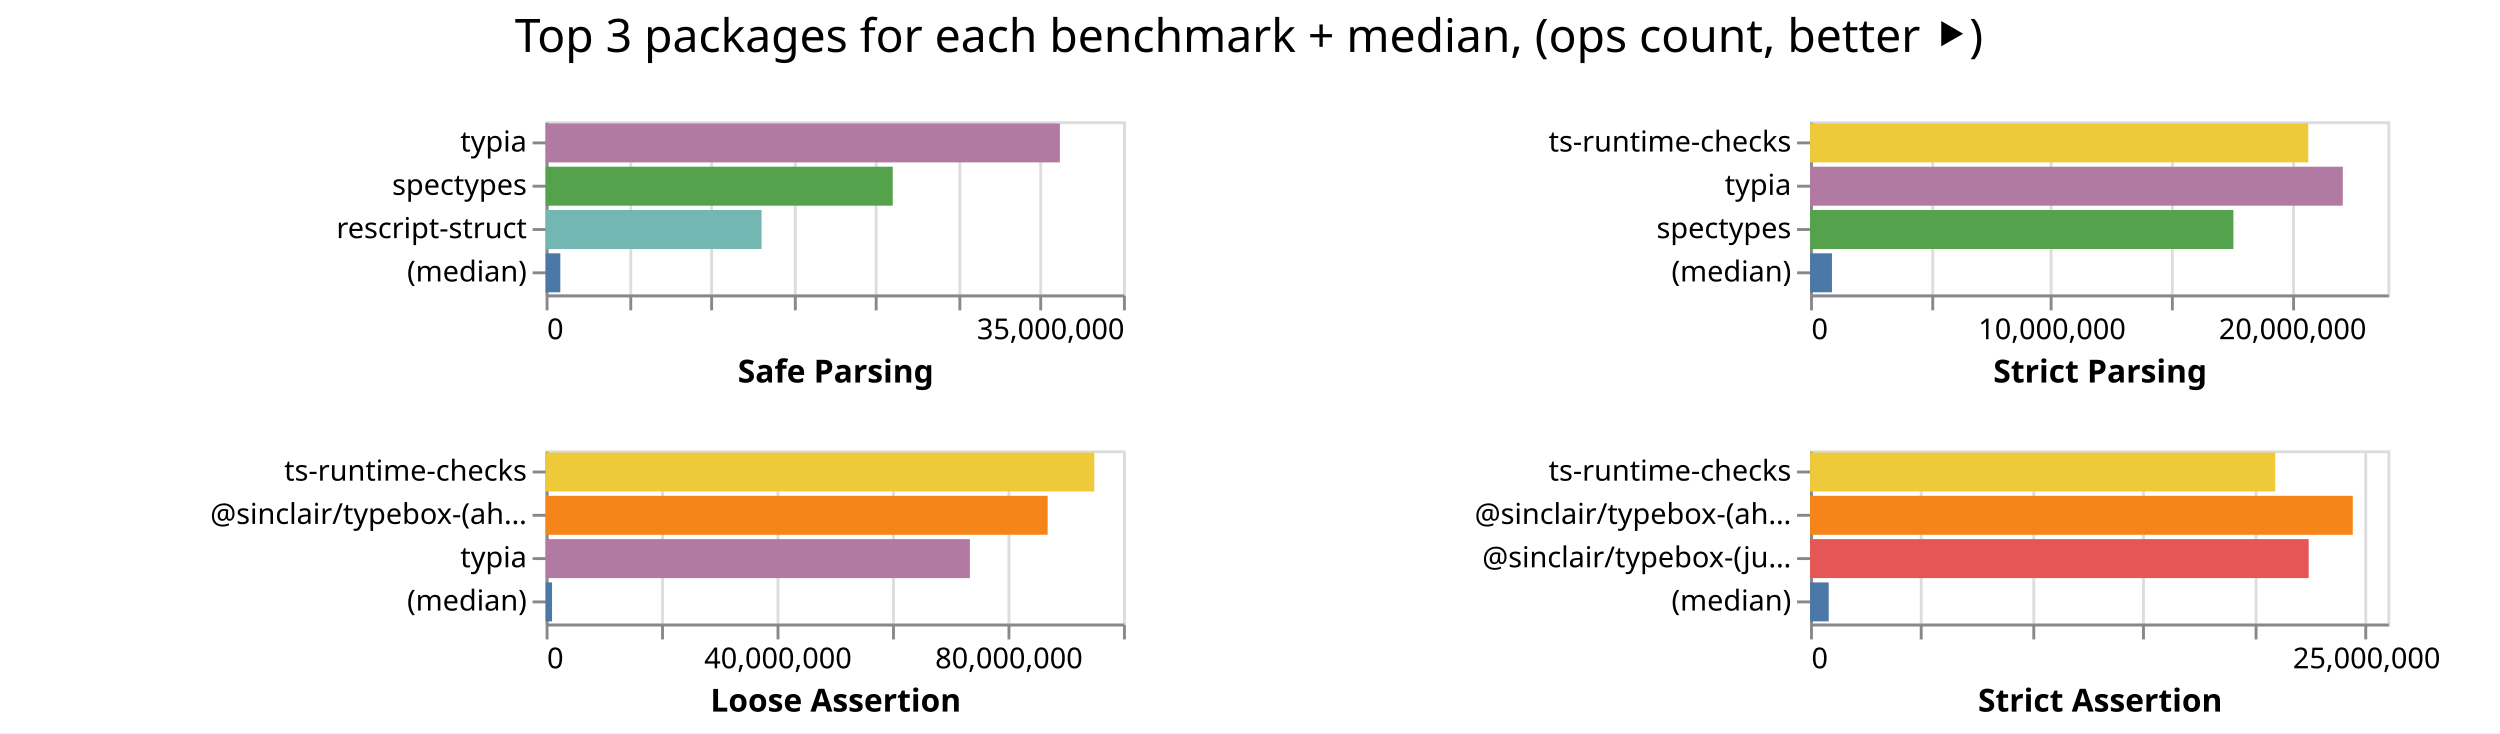
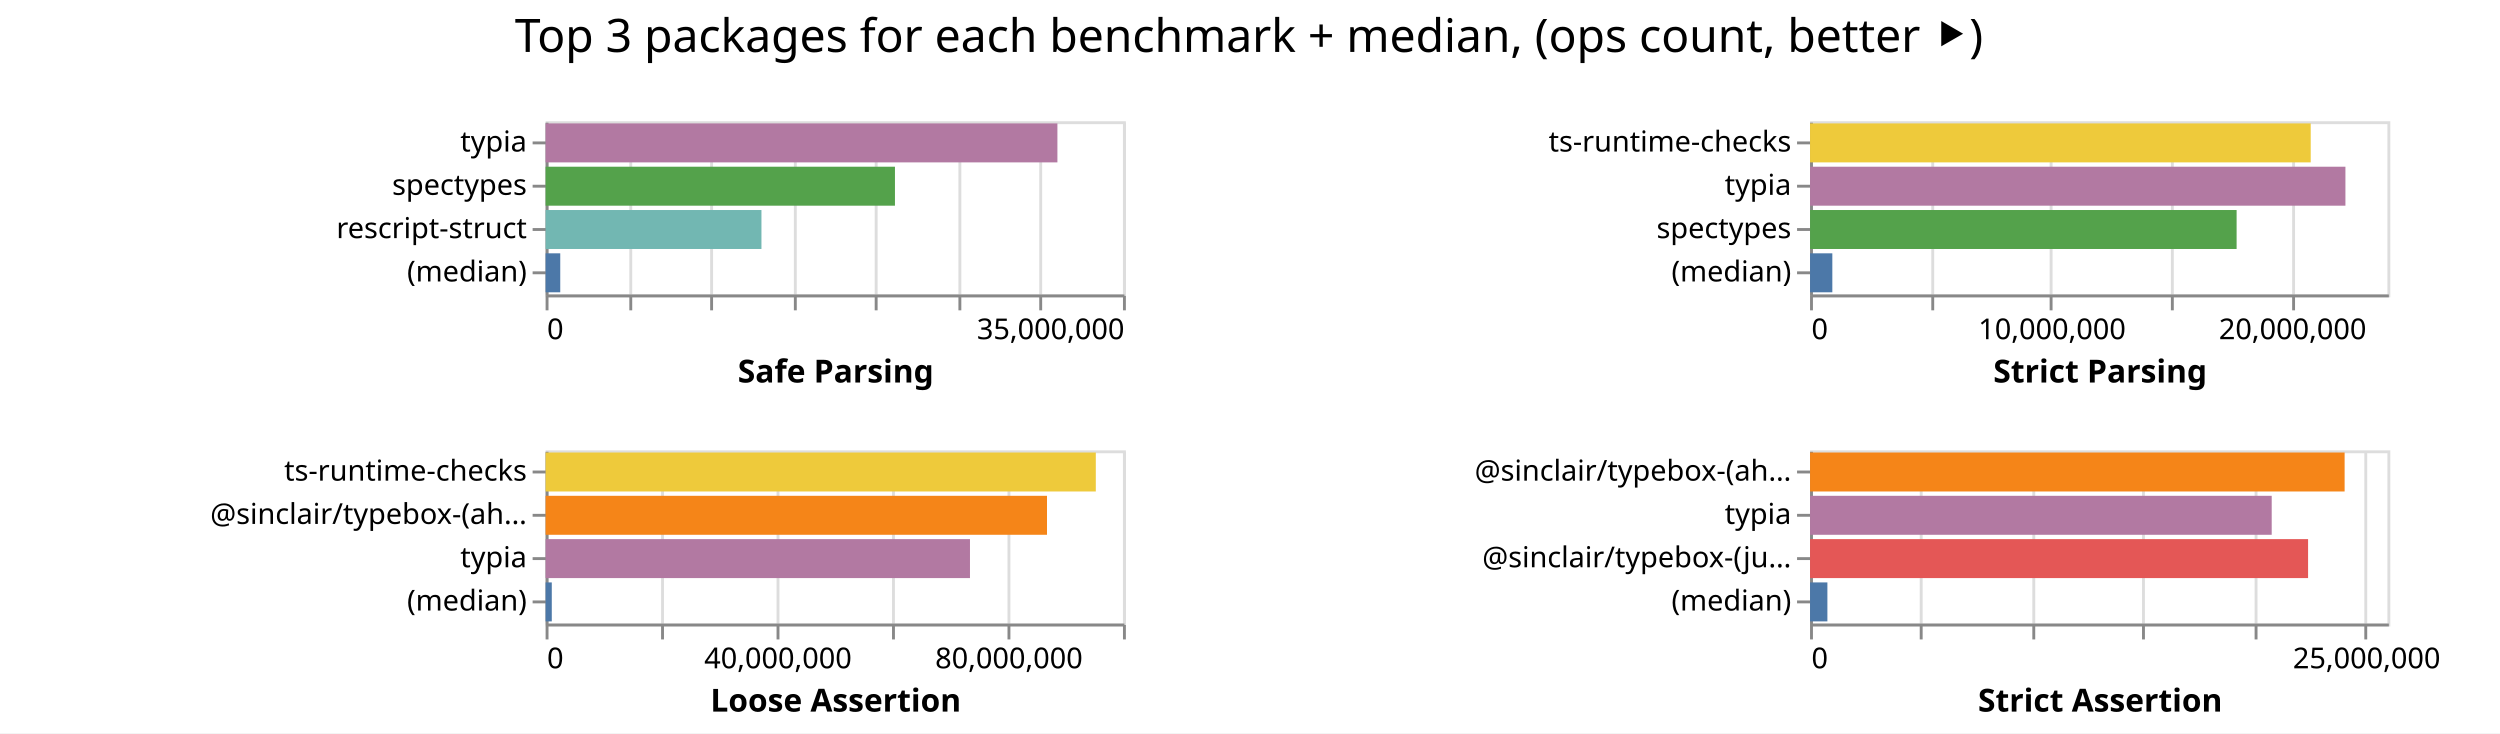
<svg xmlns="http://www.w3.org/2000/svg" class="marks" width="866" height="254">
  <path fill="#fff" d="M0 0h866v254H0z" />
  <g class="mark-group role-frame root" aria-roledescription="group mark container" fill="none" stroke-miterlimit="10">
    <path class="background" aria-hidden="true" d="M189 42Z" />
    <g class="mark-group role-scope child__Safe_Parsing_group" aria-roledescription="group mark container">
      <path class="background" aria-hidden="true" d="M189.5 42.5h200v60h-200Z" stroke="#ddd" />
      <g class="mark-group role-axis" aria-hidden="true">
        <path class="background" aria-hidden="true" d="M189.5 102.5Z" pointer-events="none" />
        <g class="mark-rule role-axis-grid" pointer-events="none" stroke="#ddd">
          <path d="M189.5 102.5v-60M218.5 102.5v-60M246.5 102.5v-60M275.5 102.5v-60M303.5 102.5v-60M332.5 102.5v-60M360.5 102.5v-60M389.5 102.5v-60" />
        </g>
      </g>
      <g pointer-events="none" class="mark-group role-axis" aria-roledescription="axis" aria-label="X-axis titled 'Safe Parsing' for a linear scale with values from 0 to 35,000,000">
        <path class="background" aria-hidden="true" d="M189.5 102.5Z" />
        <g class="mark-rule role-axis-tick" stroke="#888">
          <path d="M189.5 102.5v5M218.5 102.5v5M246.5 102.5v5M275.5 102.5v5M303.5 102.5v5M332.5 102.5v5M360.5 102.5v5M389.5 102.5v5" />
        </g>
        <g class="mark-text role-axis-label" font-family="sans-serif" font-size="10" fill="#000">
          <text transform="translate(189.5 117.5)">0</text>
          <text text-anchor="end" transform="translate(389.5 117.5)">35,000,000</text>
        </g>
        <path stroke="#888" d="M189.5 102.5h200" class="mark-rule role-axis-domain" />
        <text text-anchor="middle" transform="translate(289.5 132.5)" font-family="sans-serif" font-size="11" font-weight="bold" fill="#000" class="mark-text role-axis-title">Safe Parsing</text>
      </g>
      <g pointer-events="none" class="mark-group role-axis" aria-roledescription="axis" aria-label="Y-axis for a discrete scale with 4 values: typia, spectypes, rescript-struct, (median)">
        <path class="background" aria-hidden="true" d="M189.5 42.5Z" />
        <g class="mark-rule role-axis-tick" stroke="#888">
          <path d="M189.5 49.5h-5M189.5 64.5h-5M189.5 79.5h-5M189.5 94.5h-5" />
        </g>
        <g class="mark-text role-axis-label" text-anchor="end" font-family="sans-serif" font-size="10" fill="#000">
          <text transform="translate(182.5 52.5)">typia</text>
          <text transform="translate(182.5 67.5)">spectypes</text>
          <text transform="translate(182.5 82.5)">rescript-struct</text>
          <text transform="translate(182.5 97.5)">(median)</text>
        </g>
        <path stroke="#888" d="M189.5 42.5v60" class="mark-rule role-axis-domain" />
      </g>
      <g class="mark-rect role-mark child__Safe_Parsing_marks" aria-roledescription="rect mark container">
-         <path aria-label="Safe Parsing: 31174449; name: typia" aria-roledescription="bar" d="M189 42.75h178.14v13.5H189Z" fill="#b279a2" />
-         <path aria-label="Safe Parsing: 21042494; name: spectypes" aria-roledescription="bar" d="M189 57.75h120.243v13.5H189Z" fill="#54a24b" />
-         <path aria-label="Safe Parsing: 13091352; name: rescript-struct" aria-roledescription="bar" d="M189 72.75h74.808v13.5H189Z" fill="#72b7b2" />
-         <path aria-label="Safe Parsing: 891856; name: (median)" aria-roledescription="bar" d="M189 87.75h5.096v13.5H189Z" fill="#4c78a8" />
+         <path aria-label="Safe Parsing: 31025179; name: typia" aria-roledescription="bar" d="M189 42.75h177.287v13.5H189Z" fill="#b279a2" />
+         <path aria-label="Safe Parsing: 21177356; name: spectypes" aria-roledescription="bar" d="M189 57.75h121.013v13.5H189Z" fill="#54a24b" />
+         <path aria-label="Safe Parsing: 13084433; name: rescript-struct" aria-roledescription="bar" d="M189 72.75h74.768v13.5H189Z" fill="#72b7b2" />
+         <path aria-label="Safe Parsing: 887354; name: (median)" aria-roledescription="bar" d="M189 87.75h5.07v13.5H189Z" fill="#4c78a8" />
      </g>
    </g>
    <g class="mark-group role-scope child__Strict_Parsing_group" aria-roledescription="group mark container">
      <path class="background" aria-hidden="true" d="M627.5 42.5h200v60h-200Z" stroke="#ddd" />
      <g class="mark-group role-axis" aria-hidden="true">
        <path class="background" aria-hidden="true" d="M627.5 102.5Z" pointer-events="none" />
        <g class="mark-rule role-axis-grid" pointer-events="none" stroke="#ddd">
          <path d="M627.5 102.5v-60M669.5 102.5v-60M710.5 102.5v-60M752.5 102.5v-60M794.5 102.5v-60" />
        </g>
      </g>
      <g pointer-events="none" class="mark-group role-axis" aria-roledescription="axis" aria-label="X-axis titled 'Strict Parsing' for a linear scale with values from 0 to 24,000,000">
        <path class="background" aria-hidden="true" d="M627.5 102.5Z" />
        <g class="mark-rule role-axis-tick" stroke="#888">
          <path d="M627.5 102.5v5M669.5 102.5v5M710.5 102.5v5M752.5 102.5v5M794.5 102.5v5" />
        </g>
        <g class="mark-text role-axis-label" font-family="sans-serif" font-size="10" fill="#000">
          <text transform="translate(627.5 117.5)">0</text>
          <text text-anchor="middle" transform="translate(710.833 117.5)">10,000,000</text>
          <text text-anchor="middle" transform="translate(794.167 117.5)">20,000,000</text>
        </g>
        <path stroke="#888" d="M627.5 102.5h200" class="mark-rule role-axis-domain" />
        <text text-anchor="middle" transform="translate(727.5 132.5)" font-family="sans-serif" font-size="11" font-weight="bold" fill="#000" class="mark-text role-axis-title">Strict Parsing</text>
      </g>
      <g pointer-events="none" class="mark-group role-axis" aria-roledescription="axis" aria-label="Y-axis for a discrete scale with 4 values: ts-runtime-checks, typia, spectypes, (median)">
        <path class="background" aria-hidden="true" d="M627.5 42.5Z" />
        <g class="mark-rule role-axis-tick" stroke="#888">
          <path d="M627.5 49.5h-5M627.5 64.5h-5M627.5 79.5h-5M627.5 94.5h-5" />
        </g>
        <g class="mark-text role-axis-label" text-anchor="end" font-family="sans-serif" font-size="10" fill="#000">
          <text transform="translate(620.5 52.5)">ts-runtime-checks</text>
          <text transform="translate(620.5 67.5)">typia</text>
          <text transform="translate(620.5 82.5)">spectypes</text>
          <text transform="translate(620.5 97.5)">(median)</text>
        </g>
        <path stroke="#888" d="M627.5 42.5v60" class="mark-rule role-axis-domain" />
      </g>
      <g class="mark-rect role-mark child__Strict_Parsing_marks" aria-roledescription="rect mark container">
-         <path aria-label="Strict Parsing: 20709879; name: ts-runtime-checks" aria-roledescription="bar" d="M627 42.75h172.582v13.5H627Z" fill="#eeca3b" />
-         <path aria-label="Strict Parsing: 22144516; name: typia" aria-roledescription="bar" d="M627 57.75h184.538v13.5H627Z" fill="#b279a2" />
-         <path aria-label="Strict Parsing: 17598267; name: spectypes" aria-roledescription="bar" d="M627 72.75h146.652v13.5H627Z" fill="#54a24b" />
-         <path aria-label="Strict Parsing: 911602; name: (median)" aria-roledescription="bar" d="M627 87.75h7.597v13.5H627Z" fill="#4c78a8" />
+         <path aria-label="Strict Parsing: 20811910; name: ts-runtime-checks" aria-roledescription="bar" d="M627 42.75h173.433v13.5H627Z" fill="#eeca3b" />
+         <path aria-label="Strict Parsing: 22254722; name: typia" aria-roledescription="bar" d="M627 57.75h185.456v13.5H627Z" fill="#b279a2" />
+         <path aria-label="Strict Parsing: 17731364; name: spectypes" aria-roledescription="bar" d="M627 72.75h147.761v13.5H627Z" fill="#54a24b" />
+         <path aria-label="Strict Parsing: 926465; name: (median)" aria-roledescription="bar" d="M627 87.75h7.72v13.5H627Z" fill="#4c78a8" />
      </g>
    </g>
    <g class="mark-group role-scope child__Loose_Assertion_group" aria-roledescription="group mark container">
      <path class="background" aria-hidden="true" d="M189.5 156.5h200v60h-200Z" stroke="#ddd" />
      <g class="mark-group role-axis" aria-hidden="true">
        <path class="background" aria-hidden="true" d="M189.5 216.5Z" pointer-events="none" />
        <g class="mark-rule role-axis-grid" pointer-events="none" stroke="#ddd">
          <path d="M189.5 216.5v-60M229.5 216.5v-60M269.5 216.5v-60M309.5 216.5v-60M349.5 216.5v-60M389.5 216.5v-60" />
        </g>
      </g>
      <g pointer-events="none" class="mark-group role-axis" aria-roledescription="axis" aria-label="X-axis titled 'Loose Assertion' for a linear scale with values from 0 to 100,000,000">
        <path class="background" aria-hidden="true" d="M189.5 216.5Z" />
        <g class="mark-rule role-axis-tick" stroke="#888">
          <path d="M189.5 216.5v5M229.5 216.5v5M269.5 216.5v5M309.5 216.5v5M349.5 216.5v5M389.5 216.5v5" />
        </g>
        <g class="mark-text role-axis-label" font-family="sans-serif" font-size="10" fill="#000">
          <text transform="translate(189.5 231.5)">0</text>
          <text text-anchor="middle" transform="translate(269.5 231.5)">40,000,000</text>
          <text text-anchor="middle" transform="translate(349.5 231.5)">80,000,000</text>
        </g>
        <path stroke="#888" d="M189.5 216.5h200" class="mark-rule role-axis-domain" />
        <text text-anchor="middle" transform="translate(289.5 246.5)" font-family="sans-serif" font-size="11" font-weight="bold" fill="#000" class="mark-text role-axis-title">Loose Assertion</text>
      </g>
      <g pointer-events="none" class="mark-group role-axis" aria-roledescription="axis" aria-label="Y-axis for a discrete scale with 4 values: ts-runtime-checks, @sinclair/typebox-(ahead-of-time), typia, (median)">
        <path class="background" aria-hidden="true" d="M189.5 156.5Z" />
        <g class="mark-rule role-axis-tick" stroke="#888">
          <path d="M189.5 163.5h-5M189.5 178.5h-5M189.5 193.5h-5M189.5 208.5h-5" />
        </g>
        <g class="mark-text role-axis-label" text-anchor="end" font-family="sans-serif" font-size="10" fill="#000">
          <text transform="translate(182.5 166.5)">ts-runtime-checks</text>
          <text transform="translate(182.5 181.5)">@sinclair/typebox-(ah…</text>
          <text transform="translate(182.5 196.5)">typia</text>
          <text transform="translate(182.5 211.5)">(median)</text>
        </g>
        <path stroke="#888" d="M189.5 156.5v60" class="mark-rule role-axis-domain" />
      </g>
      <g class="mark-rect role-mark child__Loose_Assertion_marks" aria-roledescription="rect mark container">
-         <path aria-label="Loose Assertion: 95037332; name: ts-runtime-checks" aria-roledescription="bar" d="M189 156.75h190.075v13.5H189Z" fill="#eeca3b" />
-         <path aria-label="Loose Assertion: 86953395; name: @sinclair/typebox-(ahead-of-time)" aria-roledescription="bar" d="M189 171.75h173.907v13.5H189Z" fill="#f58518" />
-         <path aria-label="Loose Assertion: 73486525; name: typia" aria-roledescription="bar" d="M189 186.75h146.973v13.5H189Z" fill="#b279a2" />
-         <path aria-label="Loose Assertion: 1114610; name: (median)" aria-roledescription="bar" d="M189 201.75h2.23v13.5H189Z" fill="#4c78a8" />
+         <path aria-label="Loose Assertion: 95293412; name: ts-runtime-checks" aria-roledescription="bar" d="M189 156.75h190.587v13.5H189Z" fill="#eeca3b" />
+         <path aria-label="Loose Assertion: 86839956; name: @sinclair/typebox-(ahead-of-time)" aria-roledescription="bar" d="M189 171.75h173.68v13.5H189Z" fill="#f58518" />
+         <path aria-label="Loose Assertion: 73499739; name: typia" aria-roledescription="bar" d="M189 186.75h147v13.5H189Z" fill="#b279a2" />
+         <path aria-label="Loose Assertion: 1069072.5; name: (median)" aria-roledescription="bar" d="M189 201.75h2.138v13.5H189Z" fill="#4c78a8" />
      </g>
    </g>
    <g class="mark-group role-scope child__Strict_Assertion_group" aria-roledescription="group mark container">
      <path class="background" aria-hidden="true" d="M627.5 156.5h200v60h-200Z" stroke="#ddd" />
      <g class="mark-group role-axis" aria-hidden="true">
        <path class="background" aria-hidden="true" d="M627.5 216.5Z" pointer-events="none" />
        <g class="mark-rule role-axis-grid" pointer-events="none" stroke="#ddd">
          <path d="M627.5 216.5v-60M665.5 216.5v-60M704.5 216.5v-60M742.5 216.5v-60M781.5 216.5v-60M819.5 216.5v-60" />
        </g>
      </g>
      <g pointer-events="none" class="mark-group role-axis" aria-roledescription="axis" aria-label="X-axis titled 'Strict Assertion' for a linear scale with values from 0 to 26,000,000">
        <path class="background" aria-hidden="true" d="M627.5 216.5Z" />
        <g class="mark-rule role-axis-tick" stroke="#888">
          <path d="M627.5 216.5v5M665.5 216.5v5M704.5 216.5v5M742.5 216.5v5M781.5 216.5v5M819.5 216.5v5" />
        </g>
        <g class="mark-text role-axis-label" font-family="sans-serif" font-size="10" fill="#000">
          <text transform="translate(627.5 231.5)">0</text>
          <text text-anchor="middle" transform="translate(819.808 231.5)">25,000,000</text>
        </g>
        <path stroke="#888" d="M627.5 216.5h200" class="mark-rule role-axis-domain" />
        <text text-anchor="middle" transform="translate(727.5 246.5)" font-family="sans-serif" font-size="11" font-weight="bold" fill="#000" class="mark-text role-axis-title">Strict Assertion</text>
      </g>
-       <g pointer-events="none" class="mark-group role-axis" aria-roledescription="axis" aria-label="Y-axis for a discrete scale with 4 values: ts-runtime-checks, @sinclair/typebox-(ahead-of-time), @sinclair/typebox-(just-in-time), (median)">
+       <g pointer-events="none" class="mark-group role-axis" aria-roledescription="axis" aria-label="Y-axis for a discrete scale with 4 values: @sinclair/typebox-(ahead-of-time), typia, @sinclair/typebox-(just-in-time), (median)">
        <path class="background" aria-hidden="true" d="M627.5 156.5Z" />
        <g class="mark-rule role-axis-tick" stroke="#888">
          <path d="M627.5 163.5h-5M627.5 178.5h-5M627.5 193.5h-5M627.5 208.5h-5" />
        </g>
        <g class="mark-text role-axis-label" text-anchor="end" font-family="sans-serif" font-size="10" fill="#000">
-           <text transform="translate(620.5 166.5)">ts-runtime-checks</text>
-           <text transform="translate(620.5 181.5)">@sinclair/typebox-(ah…</text>
+           <text transform="translate(620.5 166.5)">@sinclair/typebox-(ah…</text>
+           <text transform="translate(620.5 181.5)">typia</text>
          <text transform="translate(620.5 196.5)">@sinclair/typebox-(ju…</text>
          <text transform="translate(620.5 211.5)">(median)</text>
        </g>
        <path stroke="#888" d="M627.5 156.5v60" class="mark-rule role-axis-domain" />
      </g>
      <g class="mark-rect role-mark child__Strict_Assertion_marks" aria-roledescription="rect mark container">
-         <path aria-label="Strict Assertion: 20949019; name: ts-runtime-checks" aria-roledescription="bar" d="M627 156.75h161.146v13.5H627Z" fill="#eeca3b" />
-         <path aria-label="Strict Assertion: 24439507; name: @sinclair/typebox-(ahead-of-time)" aria-roledescription="bar" d="M627 171.75h187.996v13.5H627Z" fill="#f58518" />
-         <path aria-label="Strict Assertion: 22454459; name: @sinclair/typebox-(just-in-time)" aria-roledescription="bar" d="M627 186.75h172.727v13.5H627Z" fill="#e45756" />
-         <path aria-label="Strict Assertion: 840887; name: (median)" aria-roledescription="bar" d="M627 201.75h6.468v13.5H627Z" fill="#4c78a8" />
+         <path aria-label="Strict Assertion: 24072822; name: @sinclair/typebox-(ahead-of-time)" aria-roledescription="bar" d="M627 156.75h185.176v13.5H627Z" fill="#f58518" />
+         <path aria-label="Strict Assertion: 20789470; name: typia" aria-roledescription="bar" d="M627 171.75h159.919v13.5H627Z" fill="#b279a2" />
+         <path aria-label="Strict Assertion: 22427483; name: @sinclair/typebox-(just-in-time)" aria-roledescription="bar" d="M627 186.75h172.52v13.5H627Z" fill="#e45756" />
+         <path aria-label="Strict Assertion: 781345; name: (median)" aria-roledescription="bar" d="M627 201.75h6.01v13.5H627Z" fill="#4c78a8" />
      </g>
    </g>
    <g class="mark-group role-title">
      <path class="background" aria-hidden="true" d="M432.654 5Z" pointer-events="none" />
      <text text-anchor="middle" transform="translate(432.654 18)" font-family="sans-serif" font-size="16" fill="#000" class="mark-text role-title-text" aria-roledescription="title" aria-label="Title text 'Top 3 packages for each benchmark + median, (ops count, better ⯈)'" pointer-events="none">Top 3 packages for each benchmark + median, (ops count, better ⯈)</text>
    </g>
  </g>
</svg>
